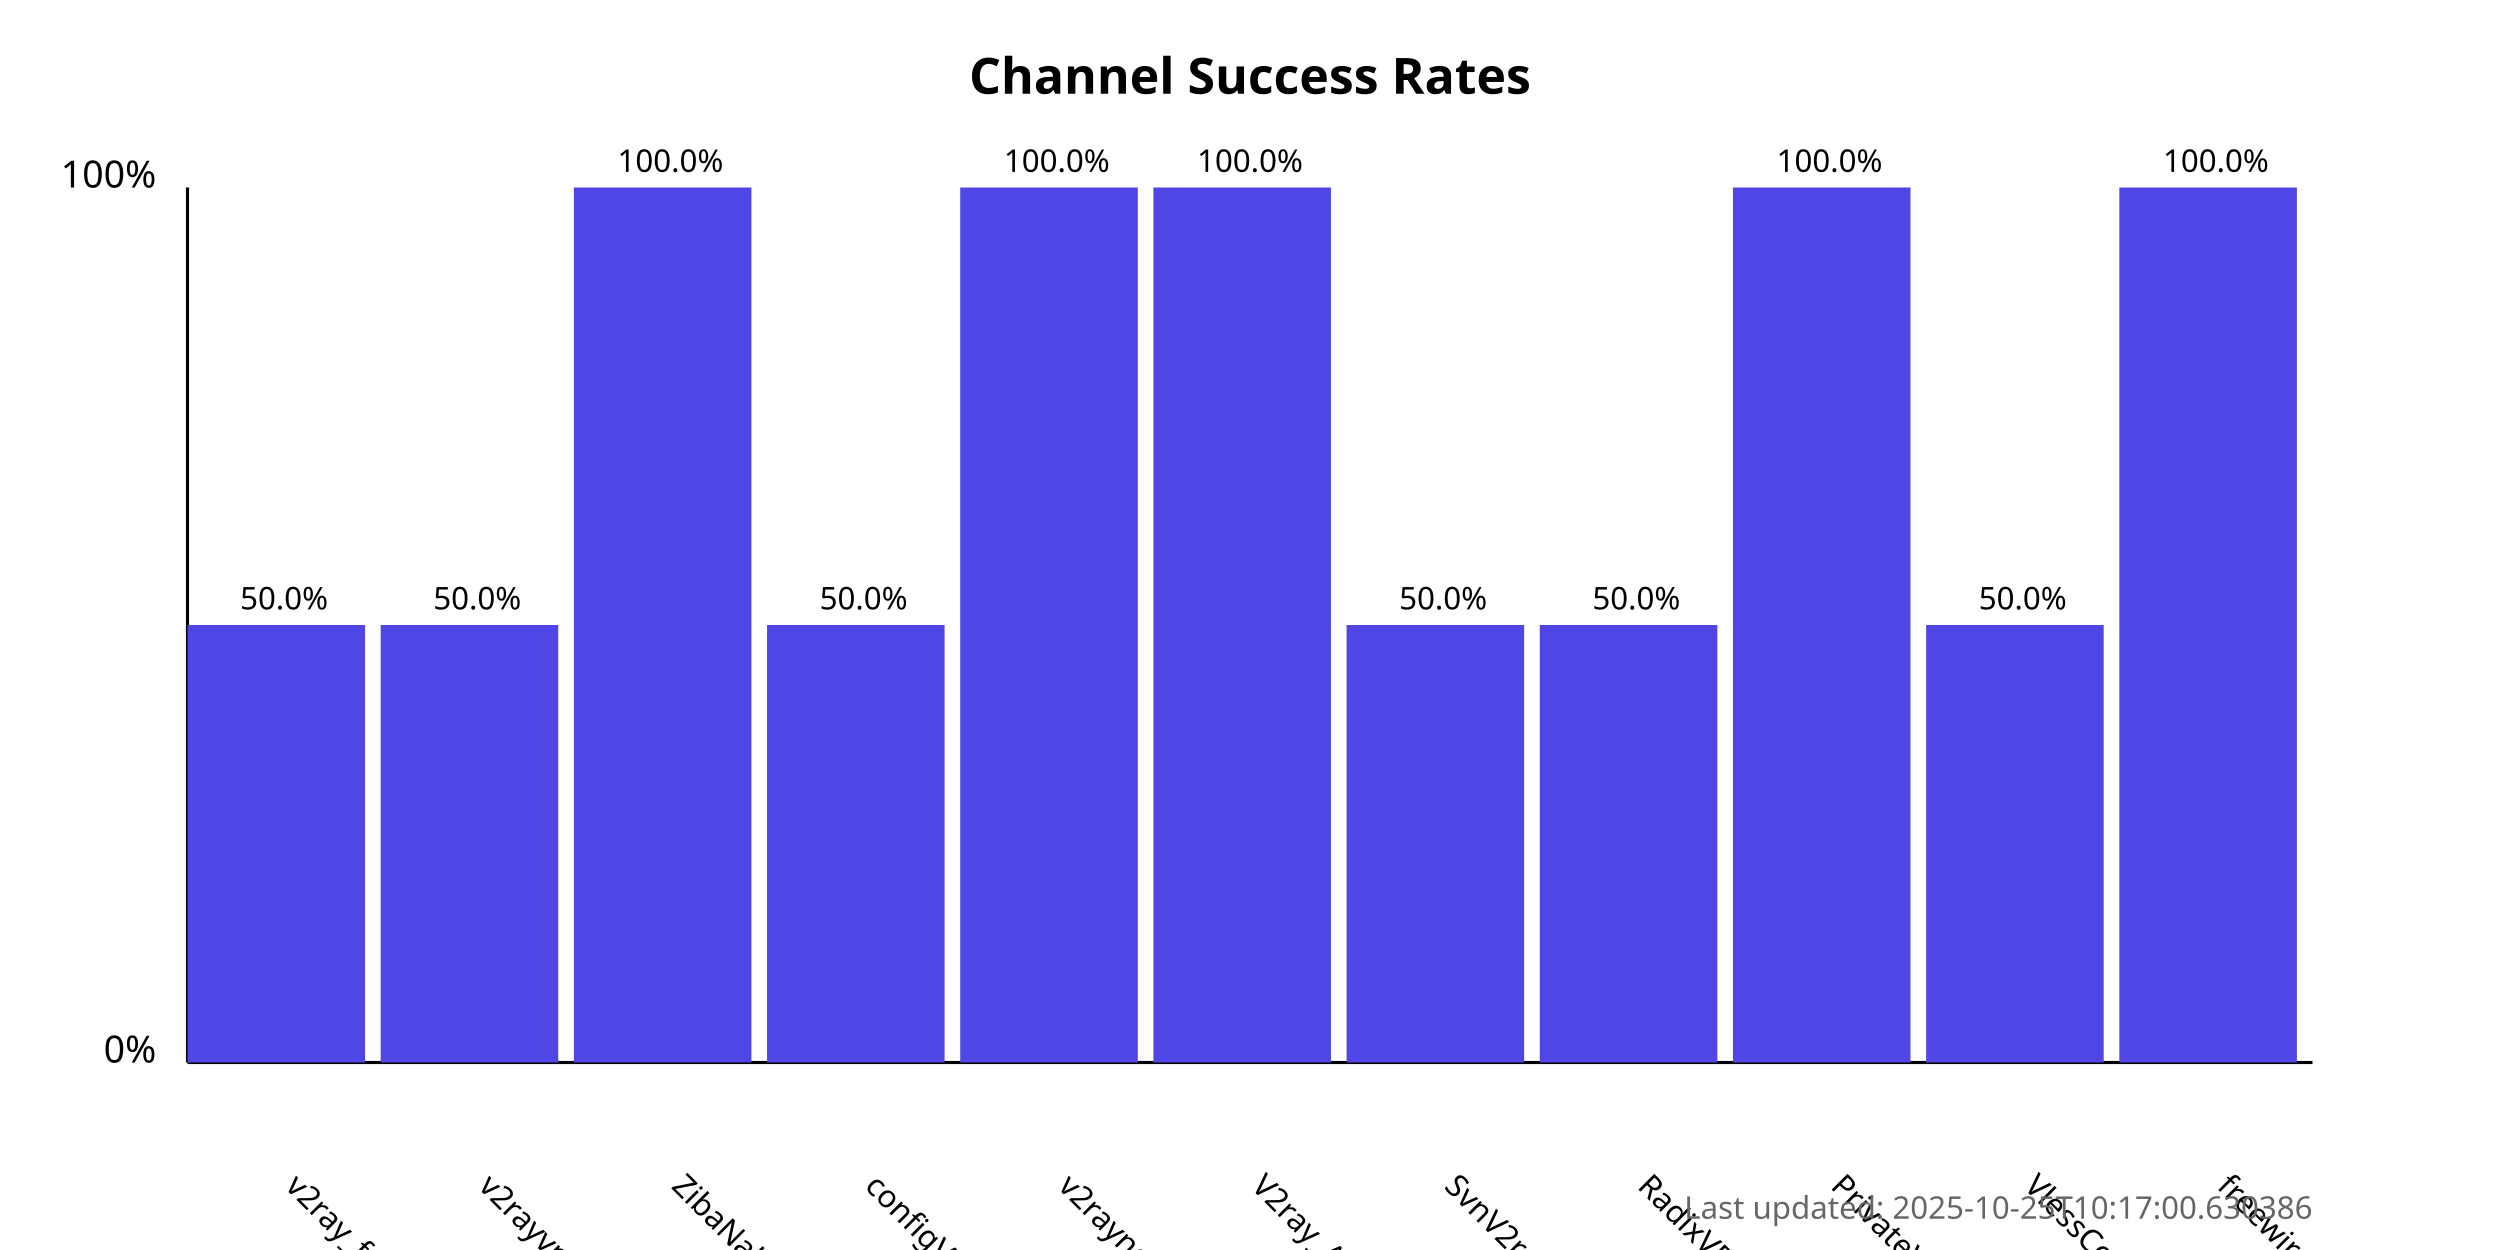
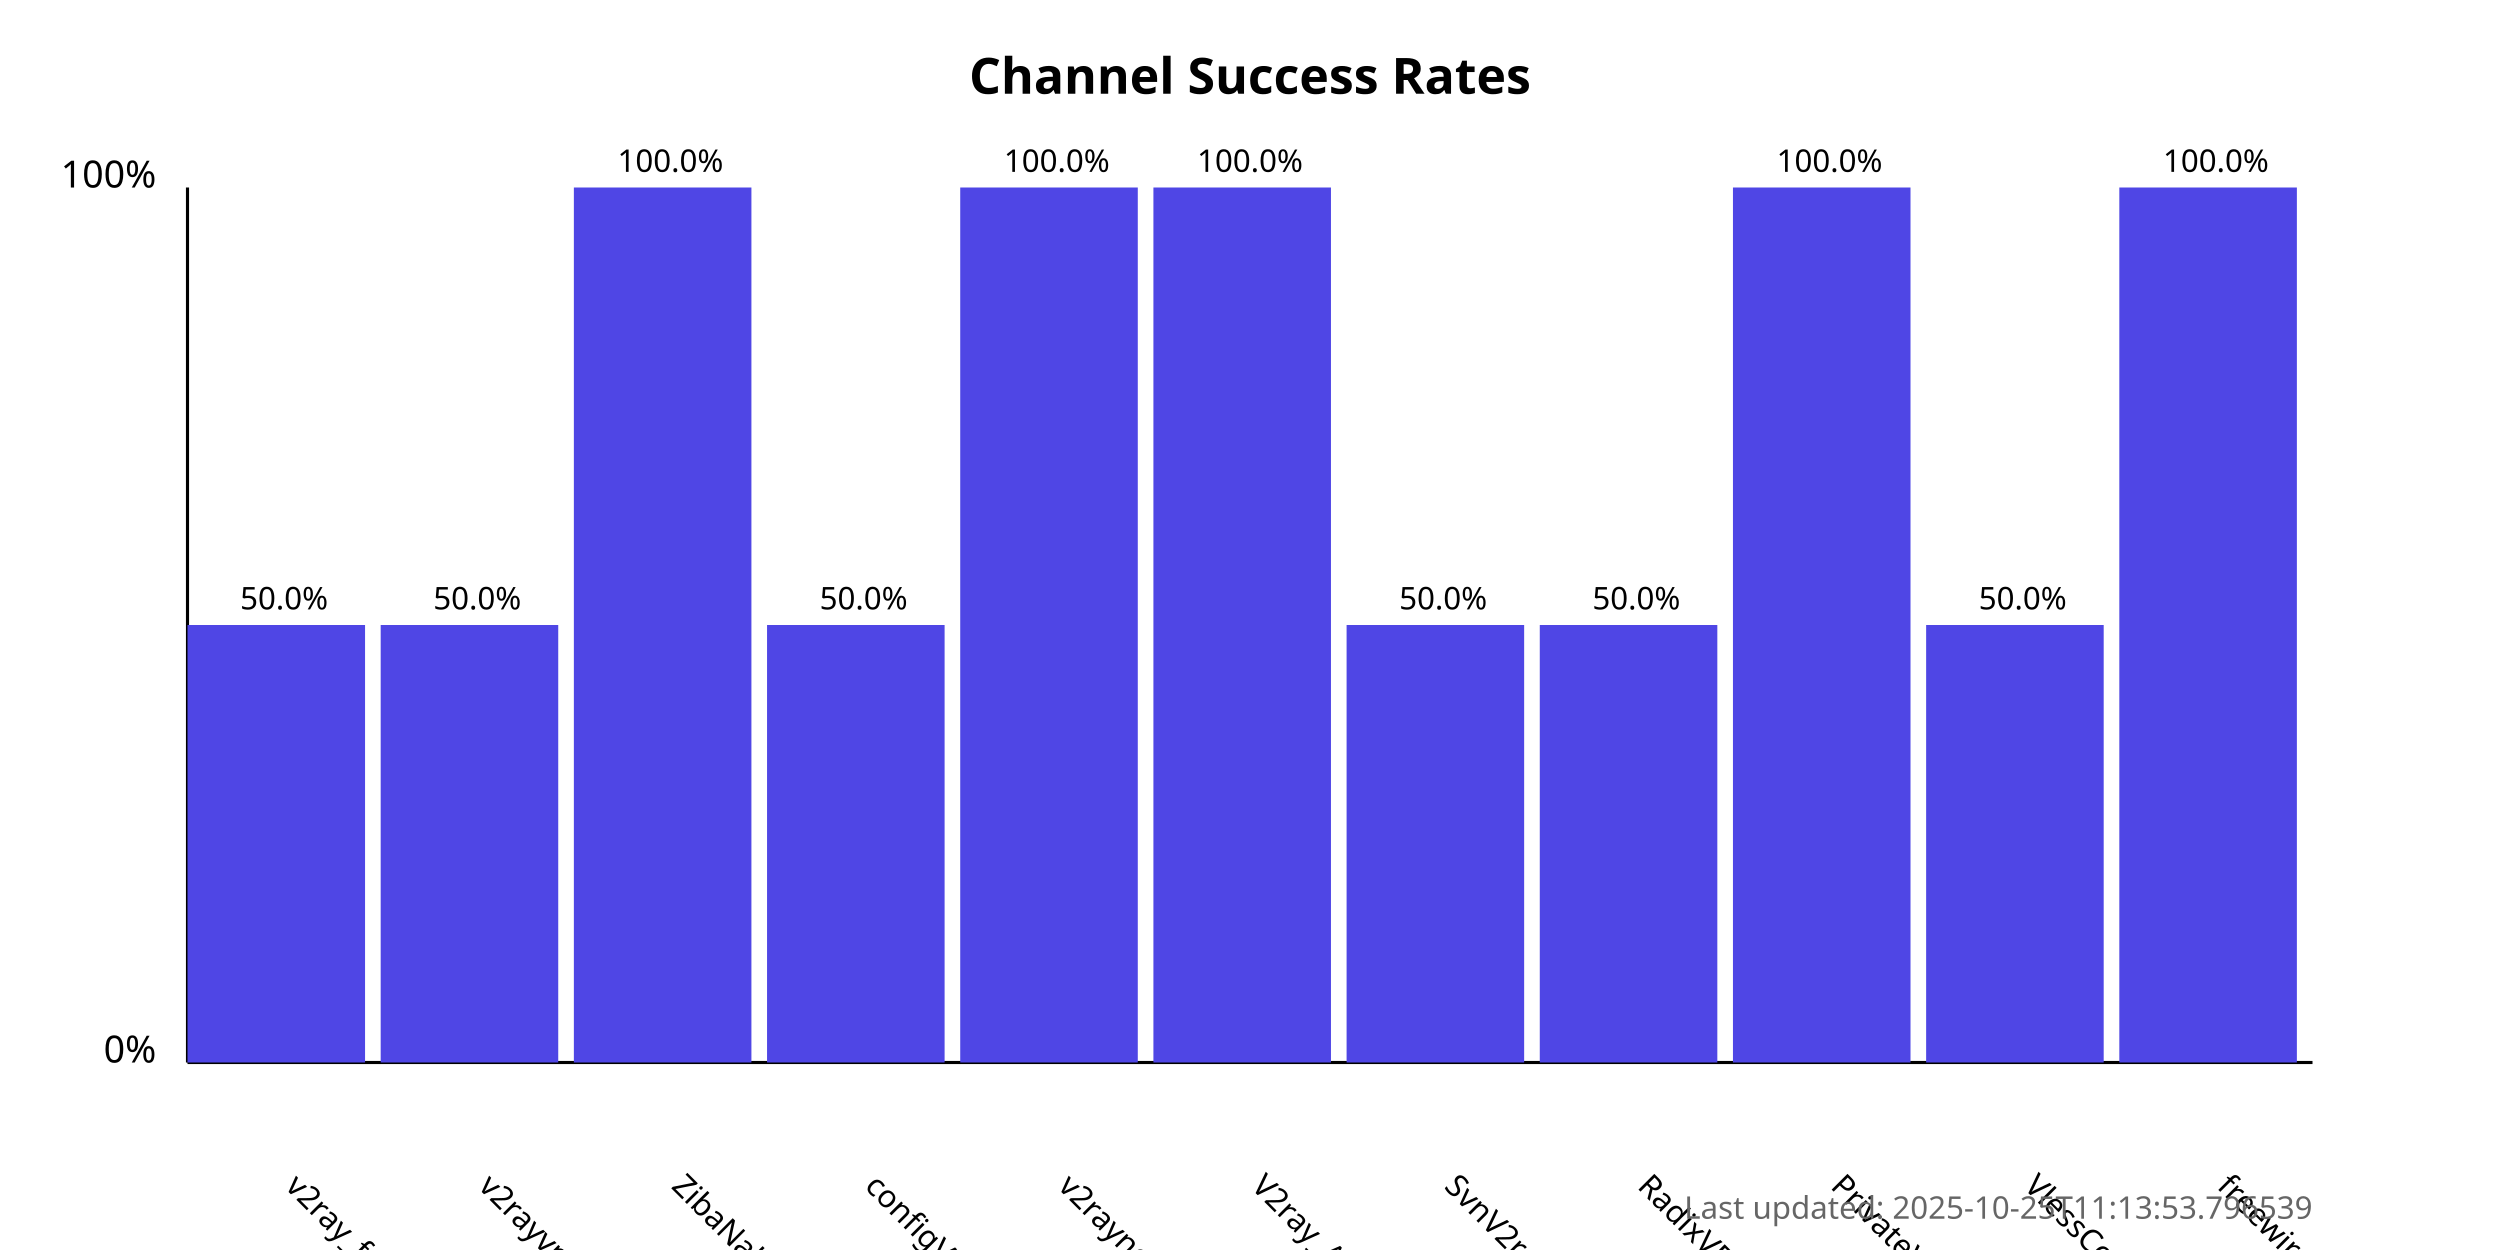
<svg xmlns="http://www.w3.org/2000/svg" width="800" height="400">
  <style>
            .chart-title { font: bold 16px sans-serif; }
            .axis-label { font: 12px sans-serif; }
            .tick-label { font: 10px sans-serif; }
            .bar { fill: #4f46e5; }
            .bar:hover { fill: #6366f1; }
            .timestamp { font: 10px sans-serif; fill: #666; }
        </style>
  <text x="400.0" y="30" text-anchor="middle" class="chart-title">
            Channel Success Rates
        </text>
  <line x1="60" y1="340" x2="60" y2="60" stroke="black" stroke-width="1" />
  <line x1="60" y1="340" x2="740" y2="340" stroke="black" stroke-width="1" />
  <text x="50" y="340" text-anchor="end" class="axis-label">0%</text>
  <text x="50" y="60" text-anchor="end" class="axis-label">100%</text>
  <g>
    <rect x="60" y="200.0" width="56.818" height="140.0" class="bar" />
    <text x="90.909" y="380" transform="rotate(45, 90.90909, 380)" text-anchor="start" class="tick-label">
                v2ray_free_conf
            </text>
    <text x="90.909" y="195.0" text-anchor="middle" class="tick-label">
                50.0%
            </text>
  </g>
  <g>
    <rect x="121.818" y="200.0" width="56.818" height="140.0" class="bar" />
    <text x="152.727" y="380" transform="rotate(45, 152.7273, 380)" text-anchor="start" class="tick-label">
                v2rayvpno
            </text>
    <text x="152.727" y="195.0" text-anchor="middle" class="tick-label">
                50.0%
            </text>
  </g>
  <g>
    <rect x="183.636" y="60.0" width="56.818" height="280.0" class="bar" />
    <text x="214.545" y="380" transform="rotate(45, 214.5455, 380)" text-anchor="start" class="tick-label">
                ZibaNabz
            </text>
    <text x="214.545" y="55.0" text-anchor="middle" class="tick-label">
                100.0%
            </text>
  </g>
  <g>
    <rect x="245.455" y="200.0" width="56.818" height="140.0" class="bar" />
    <text x="276.364" y="380" transform="rotate(45, 276.3636, 380)" text-anchor="start" class="tick-label">
                configV2rayForFree
            </text>
    <text x="276.364" y="195.0" text-anchor="middle" class="tick-label">
                50.0%
            </text>
  </g>
  <g>
    <rect x="307.273" y="60.0" width="56.818" height="280.0" class="bar" />
    <text x="338.182" y="380" transform="rotate(45, 338.1818, 380)" text-anchor="start" class="tick-label">
                v2rayngvpn
            </text>
    <text x="338.182" y="55.0" text-anchor="middle" class="tick-label">
                100.0%
            </text>
  </g>
  <g>
    <rect x="369.091" y="60.0" width="56.818" height="280.0" class="bar" />
    <text x="400.0" y="380" transform="rotate(45, 400.0, 380)" text-anchor="start" class="tick-label">
                V2ray_Alpha
            </text>
    <text x="400.0" y="55.0" text-anchor="middle" class="tick-label">
                100.0%
            </text>
  </g>
  <g>
    <rect x="430.909" y="200.0" width="56.818" height="140.0" class="bar" />
    <text x="461.818" y="380" transform="rotate(45, 461.8182, 380)" text-anchor="start" class="tick-label">
                SvnV2ray
            </text>
    <text x="461.818" y="195.0" text-anchor="middle" class="tick-label">
                50.0%
            </text>
  </g>
  <g>
    <rect x="492.727" y="200.0" width="56.818" height="140.0" class="bar" />
    <text x="523.636" y="380" transform="rotate(45, 523.6364, 380)" text-anchor="start" class="tick-label">
                RadixVPN
            </text>
    <text x="523.636" y="195.0" text-anchor="middle" class="tick-label">
                50.0%
            </text>
  </g>
  <g>
    <rect x="554.545" y="60.0" width="56.818" height="280.0" class="bar" />
    <text x="585.455" y="380" transform="rotate(45, 585.4545, 380)" text-anchor="start" class="tick-label">
                PrivateVPNs
            </text>
    <text x="585.455" y="55.0" text-anchor="middle" class="tick-label">
                100.0%
            </text>
  </g>
  <g>
    <rect x="616.364" y="200.0" width="56.818" height="140.0" class="bar" />
    <text x="647.273" y="380" transform="rotate(45, 647.2727, 380)" text-anchor="start" class="tick-label">
                VlessConfig
            </text>
    <text x="647.273" y="195.0" text-anchor="middle" class="tick-label">
                50.0%
            </text>
  </g>
  <g>
    <rect x="678.182" y="60.0" width="56.818" height="280.0" class="bar" />
    <text x="709.091" y="380" transform="rotate(45, 709.0909, 380)" text-anchor="start" class="tick-label">
                freewireguard
            </text>
    <text x="709.091" y="55.0" text-anchor="middle" class="tick-label">
                100.0%
            </text>
  </g>
  <text x="740" y="390" text-anchor="end" class="timestamp">
-             Last updated: 2025-10-25T10:17:00.630386
+             Last updated: 2025-10-25T11:13:53.796539
        </text>
</svg>
